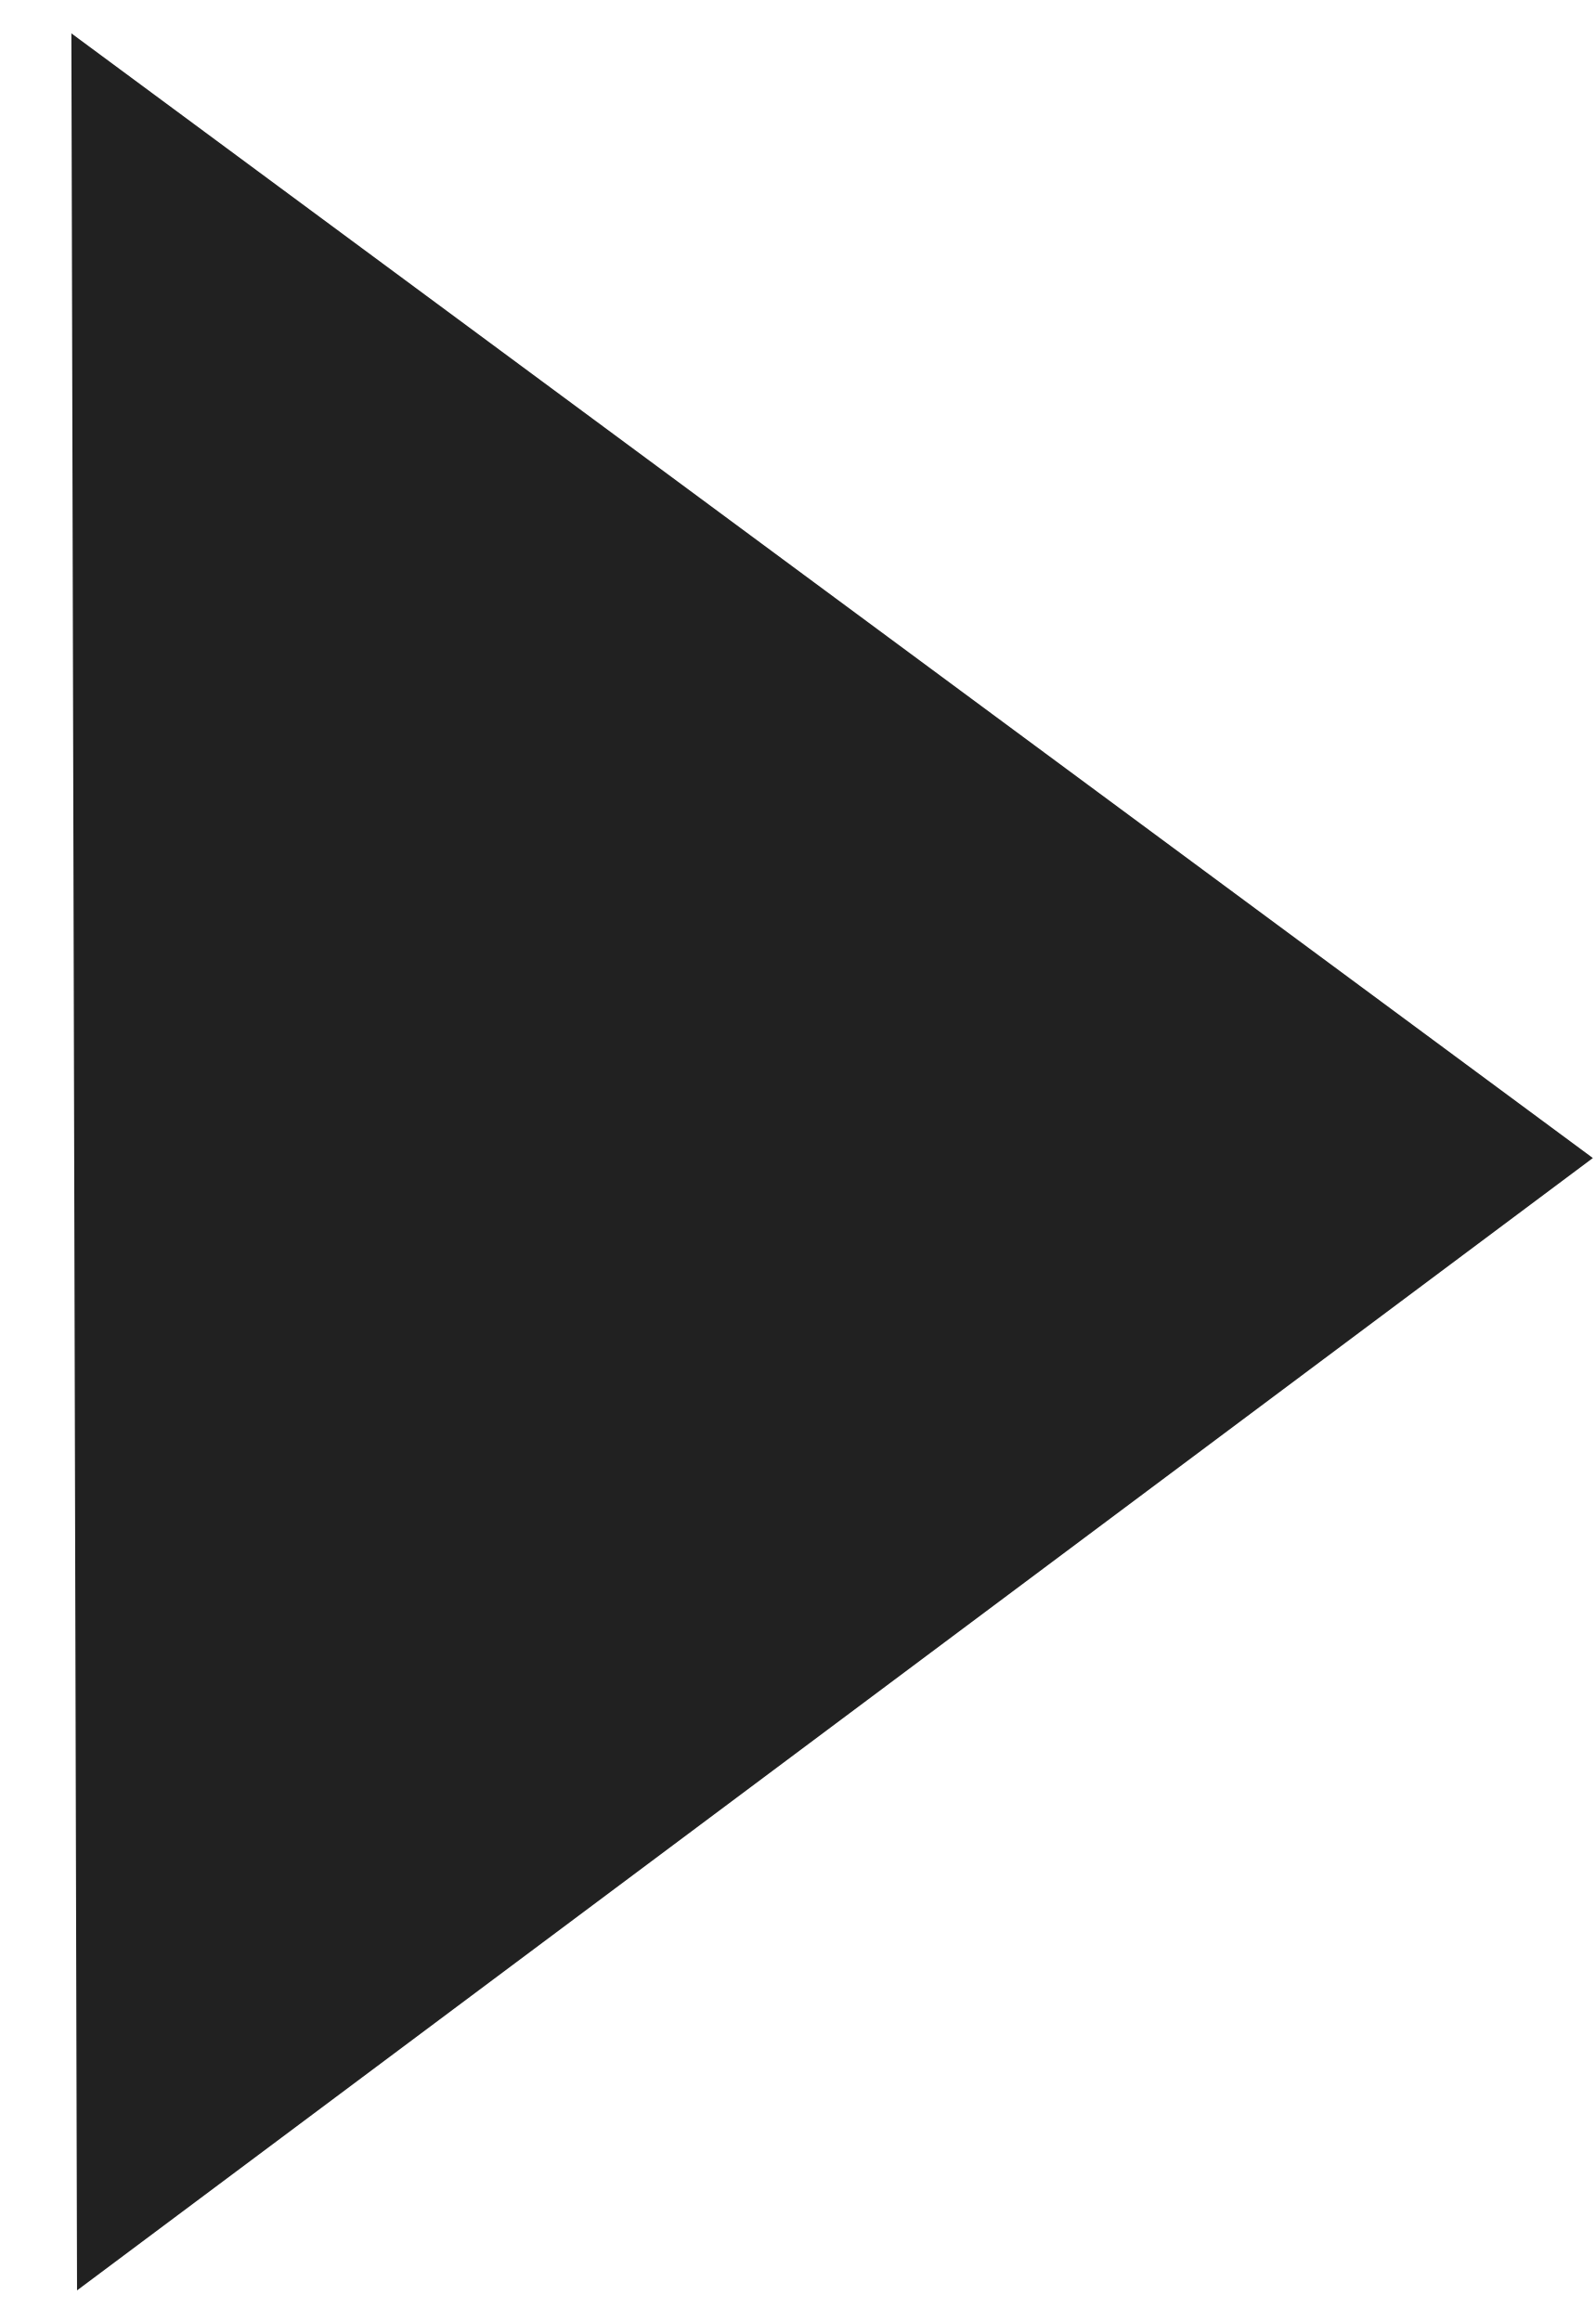
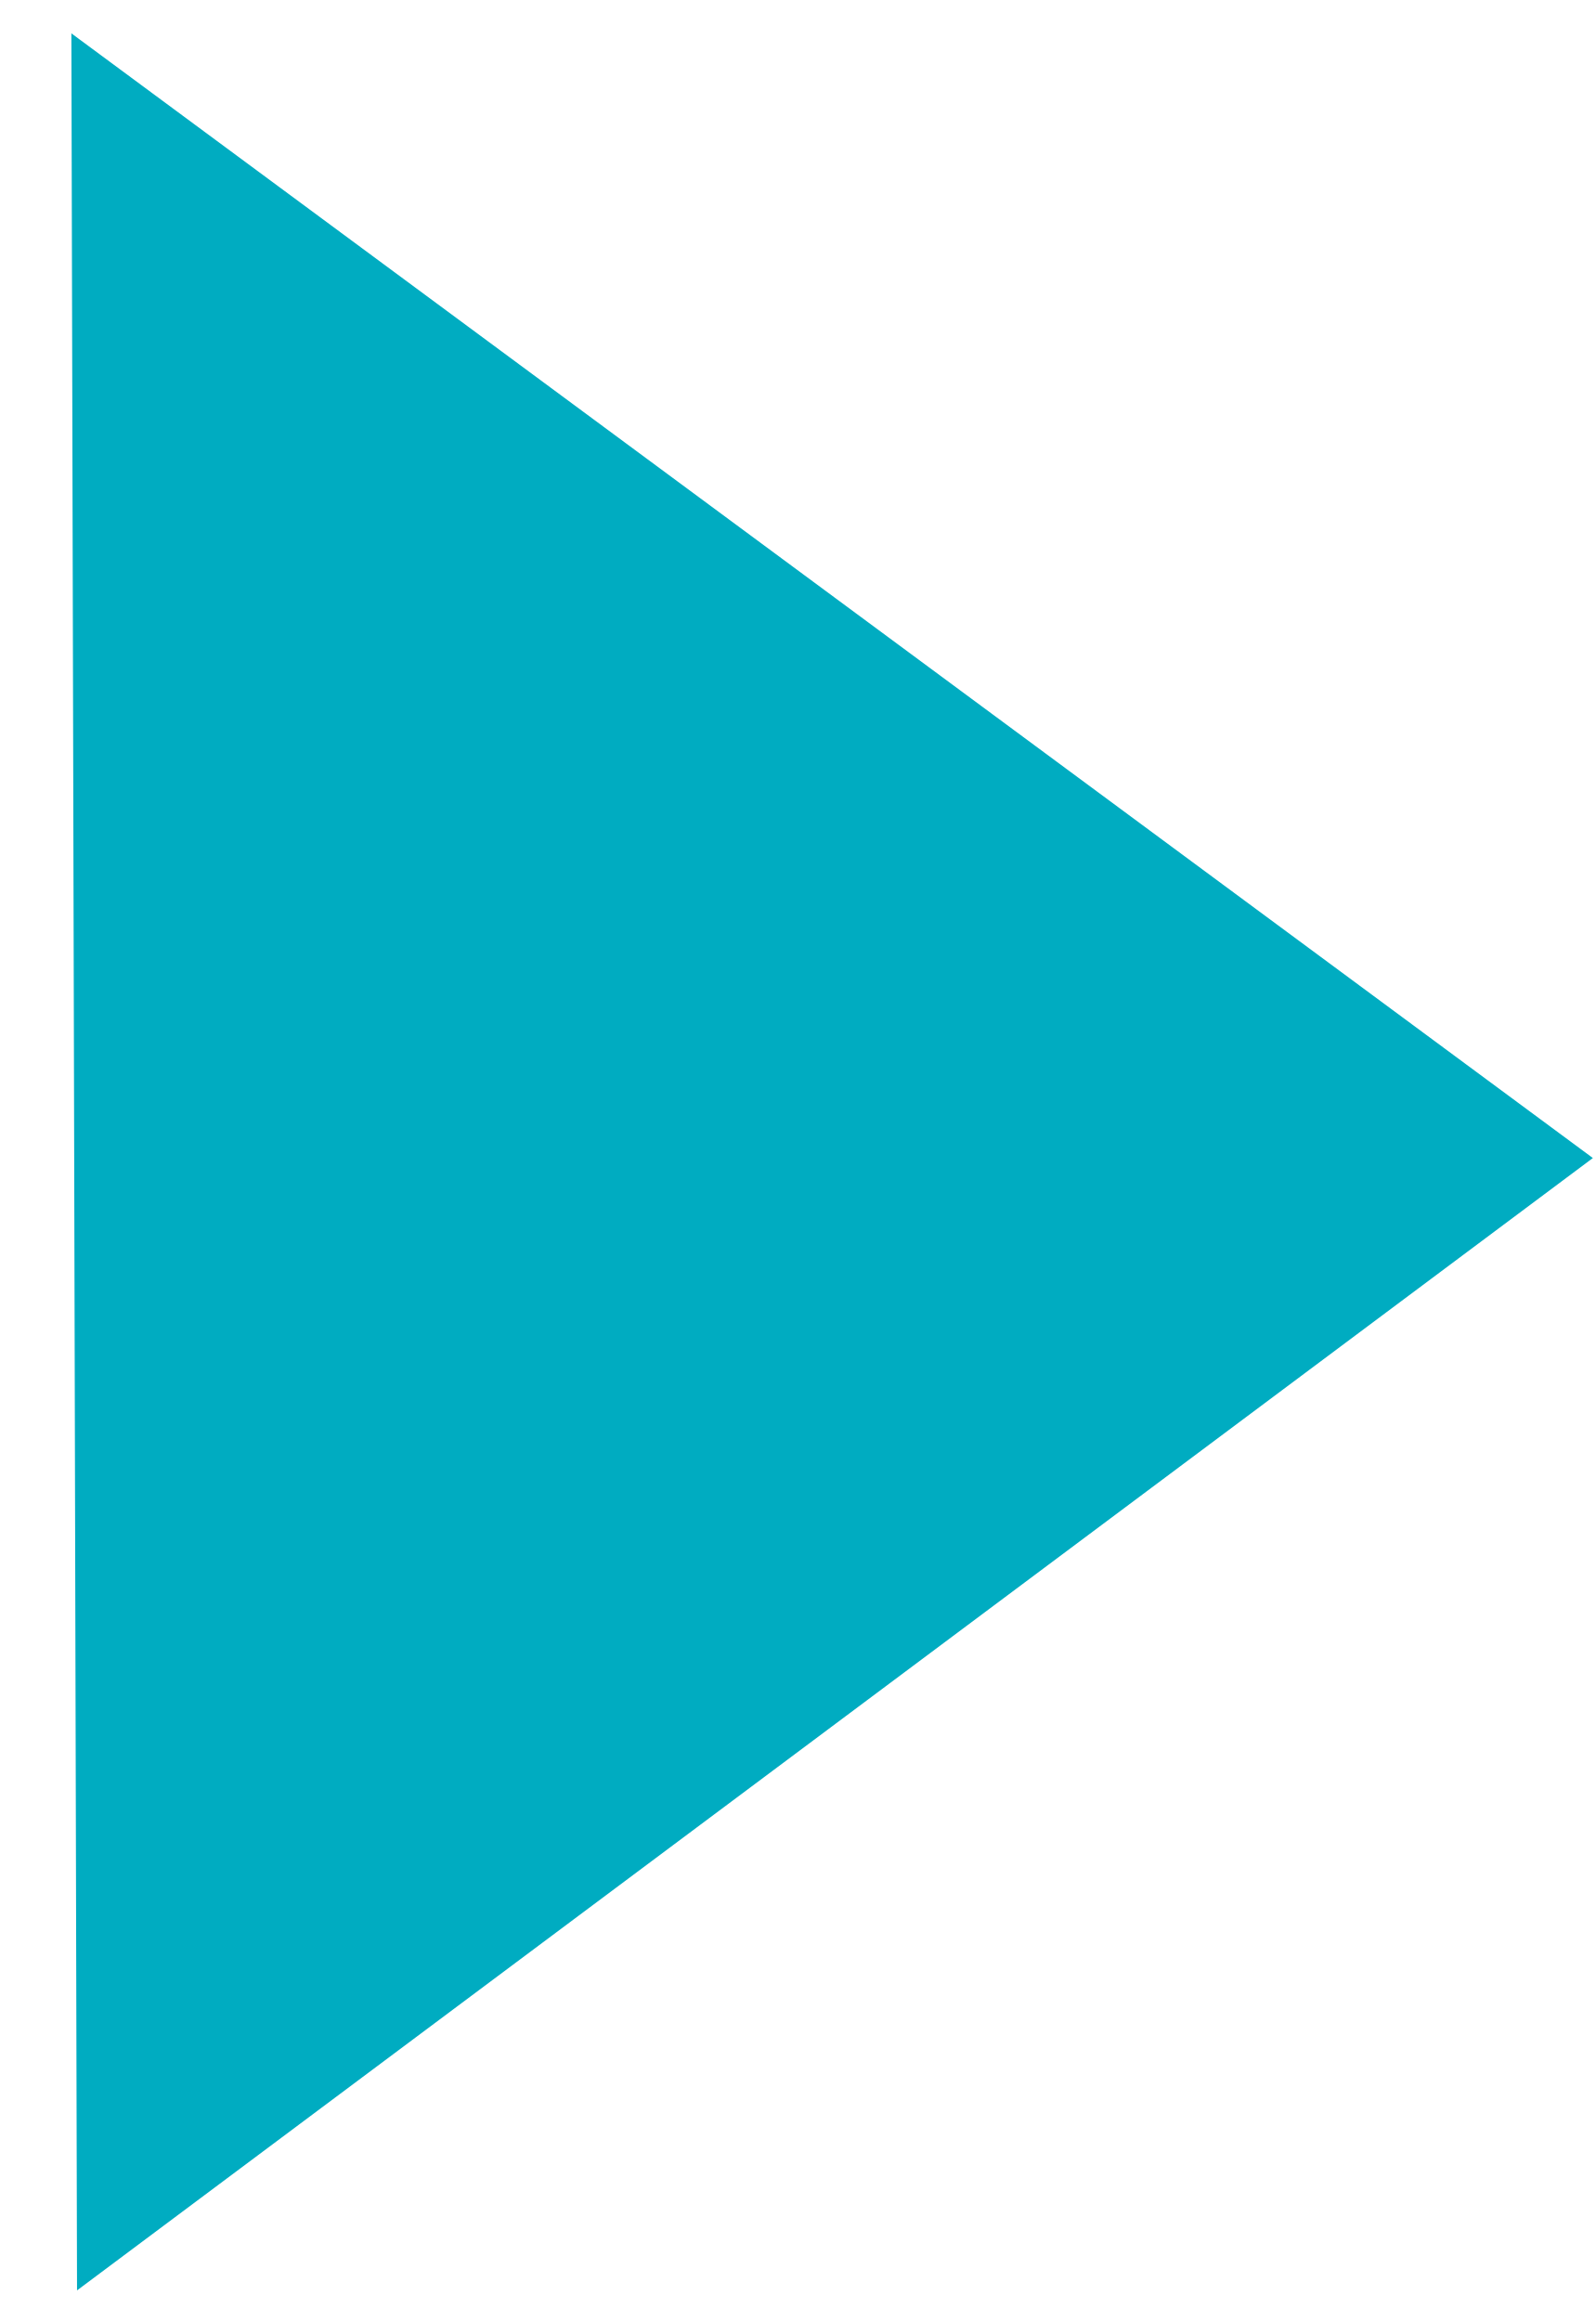
<svg xmlns="http://www.w3.org/2000/svg" width="11" height="16" viewBox="0 0 11 16" fill="none">
-   <path d="M10.98 7.983L0.531 15.789L0.492 0.23L10.98 7.983Z" fill="#212121" />
+   <path d="M10.98 7.983L0.531 15.789L0.492 0.23L10.98 7.983Z" fill="#00ACC1" />
</svg>
